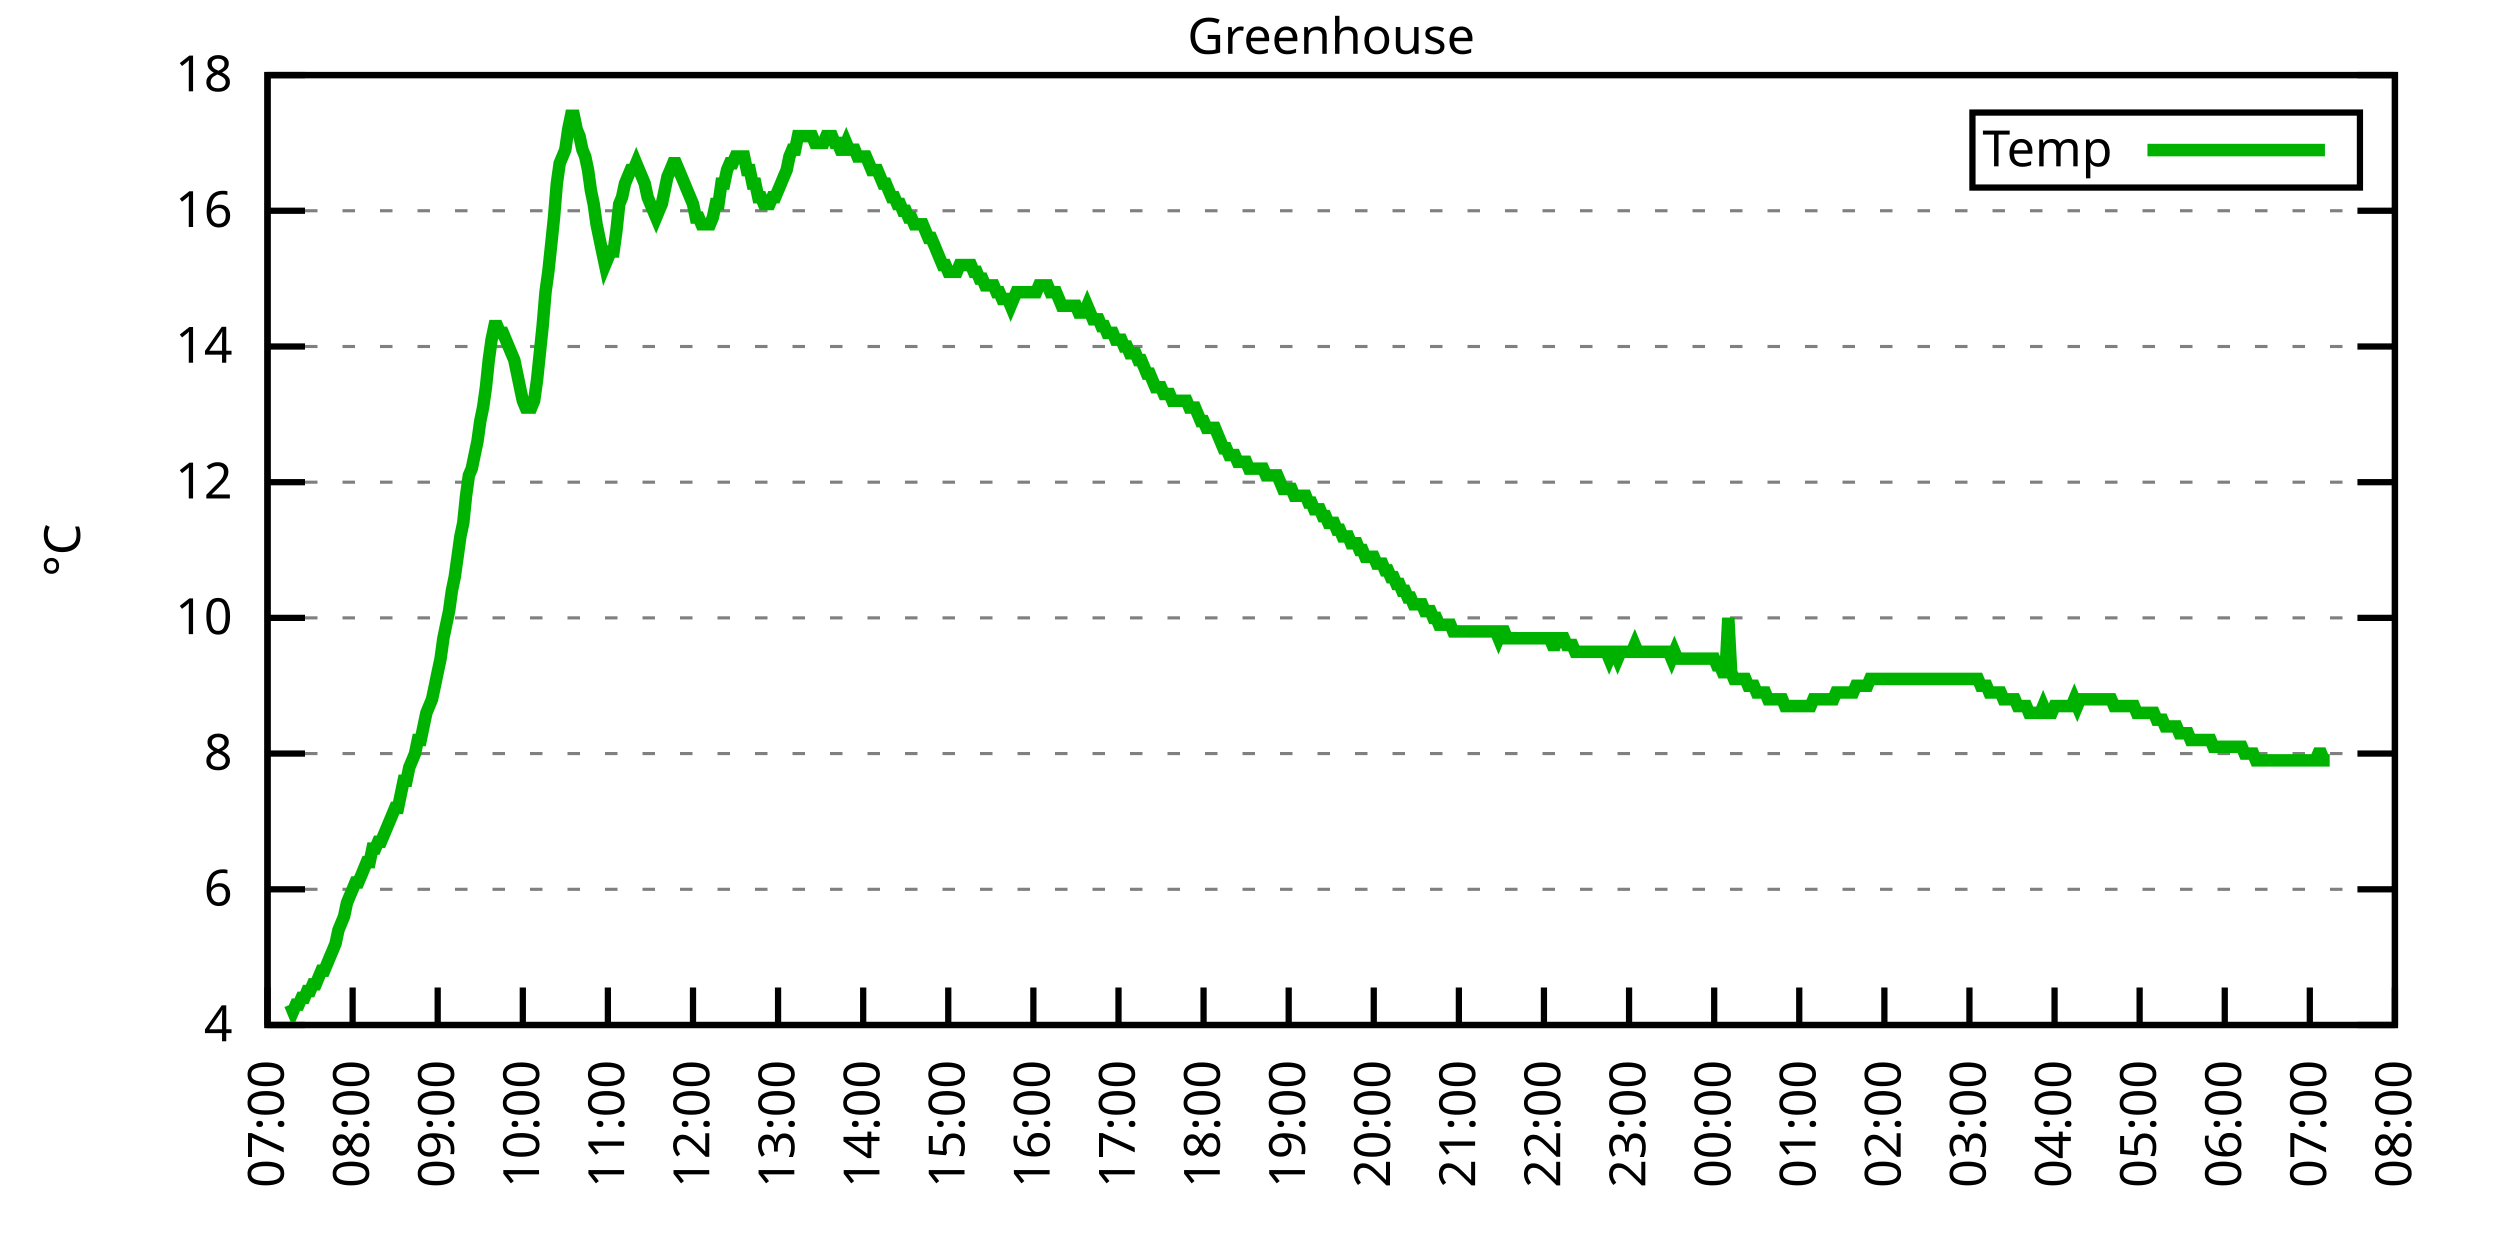
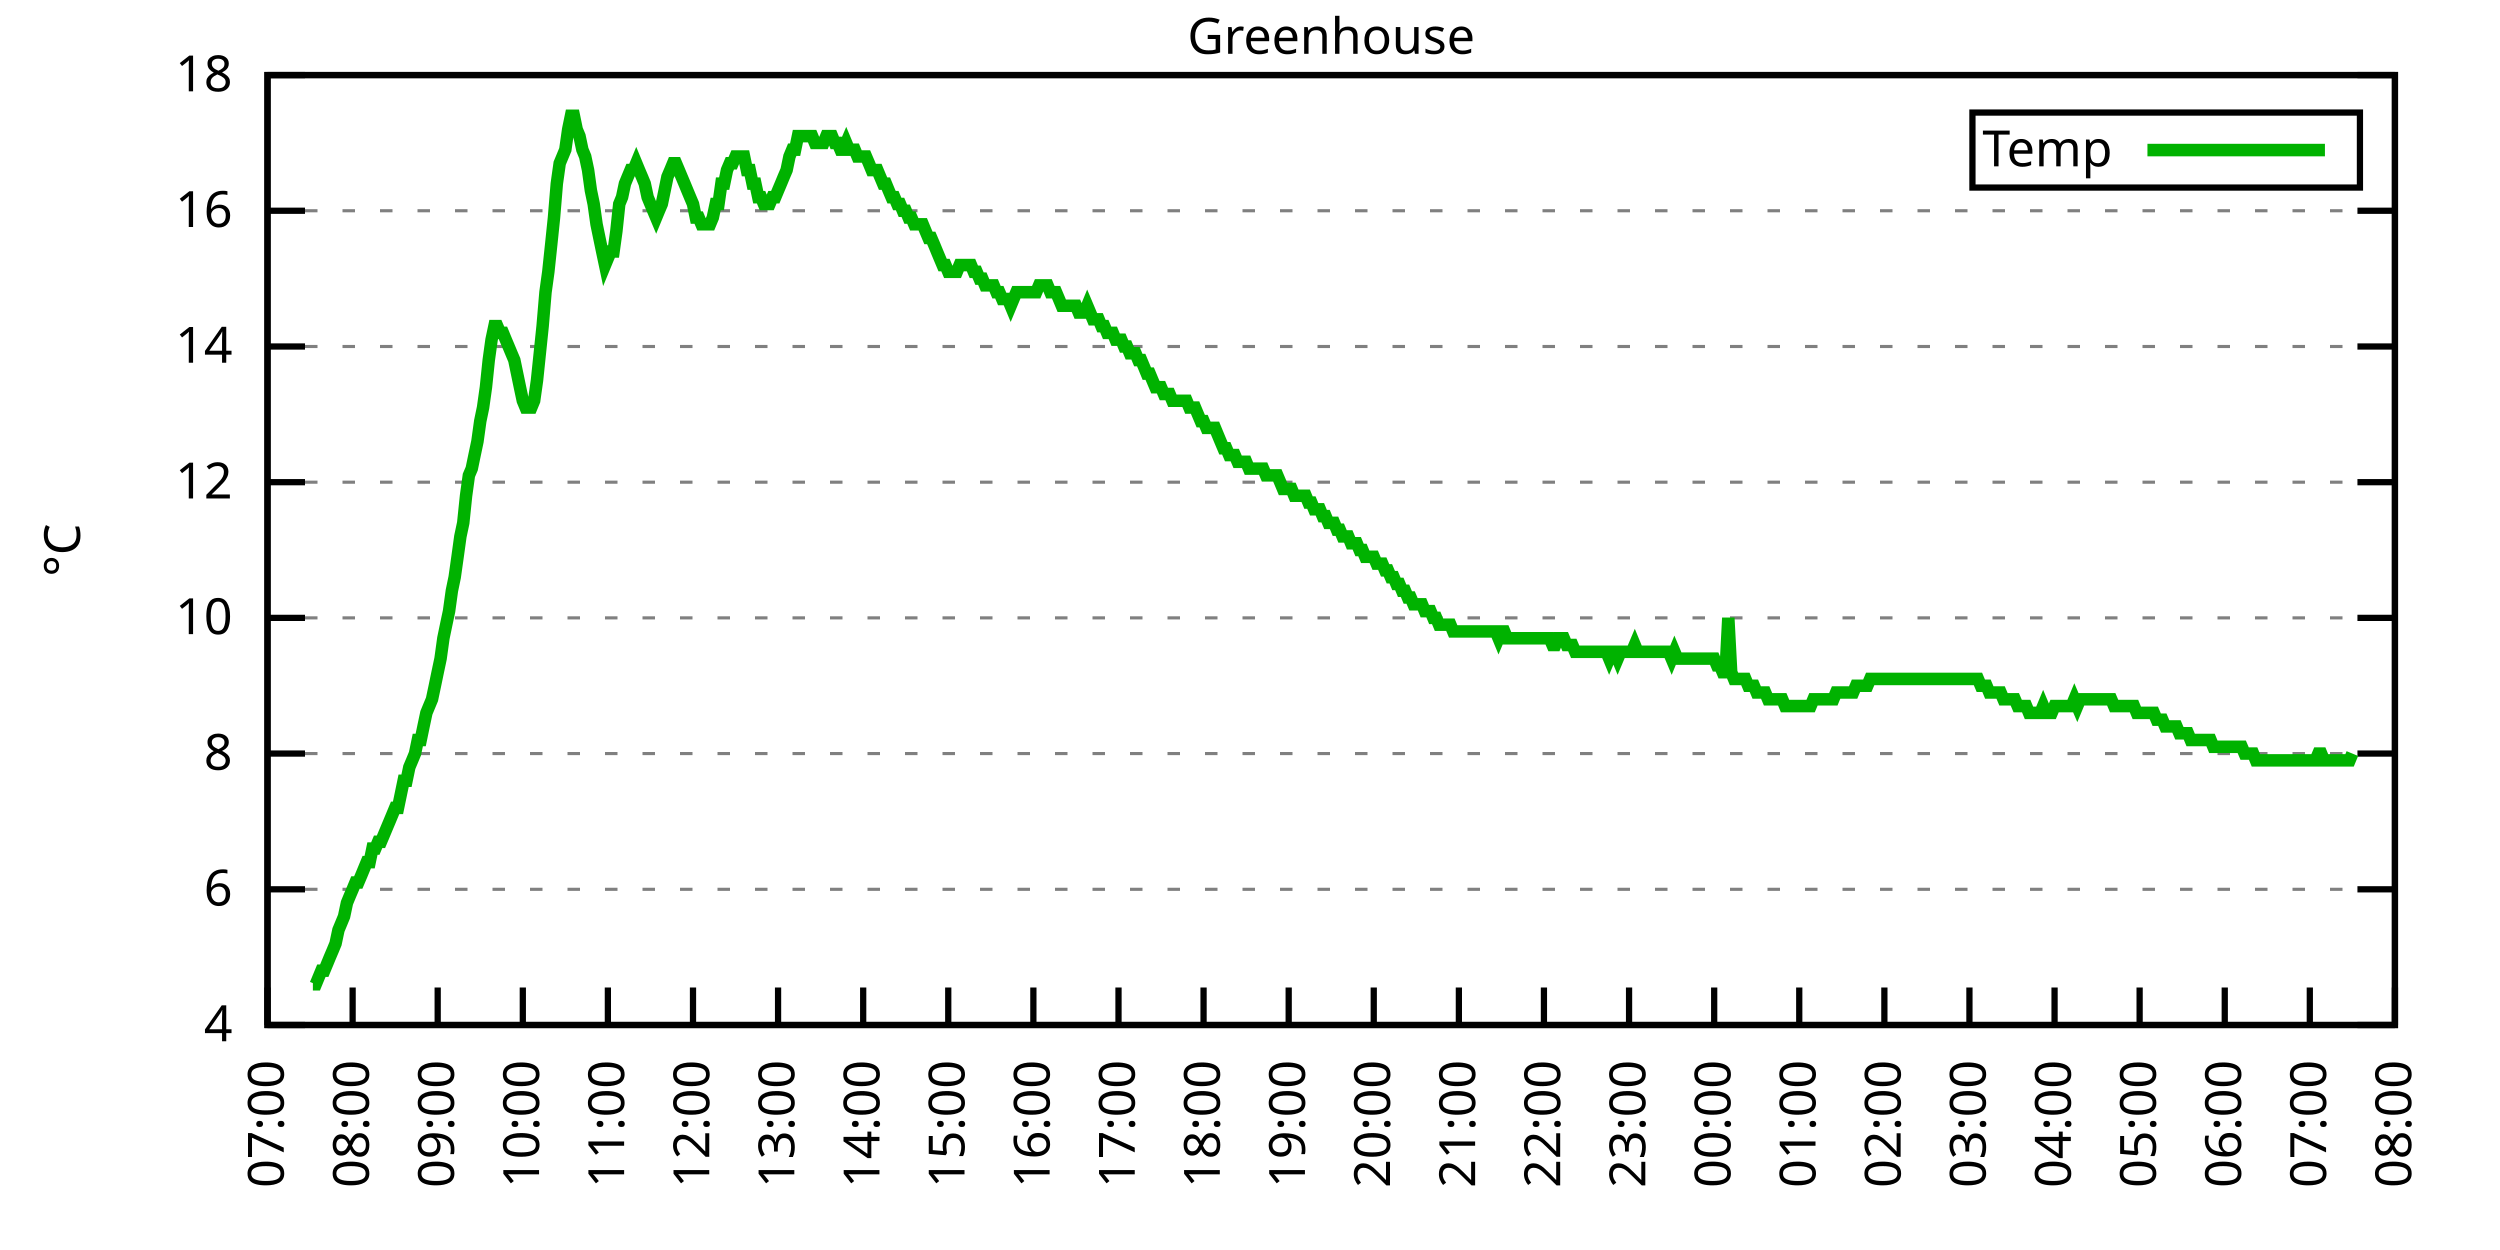
<svg xmlns="http://www.w3.org/2000/svg" xmlns:xlink="http://www.w3.org/1999/xlink" width="400" height="200" viewBox="0 0 400 200">
  <g id="gnuplot_canvas">
    <rect x="0" y="0" width="400" height="200" fill="none" />
    <defs>
      <circle id="gpDot" r="0.5" stroke-width="0.5" stroke="currentColor" />
      <path id="gpPt0" stroke-width="0.333" stroke="currentColor" d="M-1,0 h2 M0,-1 v2" />
      <path id="gpPt1" stroke-width="0.333" stroke="currentColor" d="M-1,-1 L1,1 M1,-1 L-1,1" />
      <path id="gpPt2" stroke-width="0.333" stroke="currentColor" d="M-1,0 L1,0 M0,-1 L0,1 M-1,-1 L1,1 M-1,1 L1,-1" />
      <rect id="gpPt3" stroke-width="0.333" stroke="currentColor" x="-1" y="-1" width="2" height="2" />
      <rect id="gpPt4" stroke-width="0.333" stroke="currentColor" fill="currentColor" x="-1" y="-1" width="2" height="2" />
      <circle id="gpPt5" stroke-width="0.333" stroke="currentColor" cx="0" cy="0" r="1" />
      <use xlink:href="#gpPt5" id="gpPt6" fill="currentColor" stroke="none" />
      <path id="gpPt7" stroke-width="0.333" stroke="currentColor" d="M0,-1.33 L-1.33,0.67 L1.33,0.67 z" />
      <use xlink:href="#gpPt7" id="gpPt8" fill="currentColor" stroke="none" />
      <use xlink:href="#gpPt7" id="gpPt9" stroke="currentColor" transform="rotate(180)" />
      <use xlink:href="#gpPt9" id="gpPt10" fill="currentColor" stroke="none" />
      <use xlink:href="#gpPt3" id="gpPt11" stroke="currentColor" transform="rotate(45)" />
      <use xlink:href="#gpPt11" id="gpPt12" fill="currentColor" stroke="none" />
      <path id="gpPt13" stroke-width="0.333" stroke="currentColor" d="M0,1.330 L1.265,0.411 L0.782,-1.067 L-0.782,-1.076 L-1.265,0.411 z" />
      <use xlink:href="#gpPt13" id="gpPt14" fill="currentColor" stroke="none" />
      <filter id="textbox" filterUnits="objectBoundingBox" x="0" y="0" height="1" width="1">
        <feFlood flood-color="white" flood-opacity="1" result="bgnd" />
        <feComposite in="SourceGraphic" in2="bgnd" operator="atop" />
      </filter>
      <filter id="greybox" filterUnits="objectBoundingBox" x="0" y="0" height="1" width="1">
        <feFlood flood-color="lightgrey" flood-opacity="1" result="grey" />
        <feComposite in="SourceGraphic" in2="grey" operator="atop" />
      </filter>
    </defs>
    <g fill="none" color="white" stroke="currentColor" stroke-width="1.00" stroke-linecap="butt" stroke-linejoin="miter">
</g>
    <g fill="none" color="black" stroke="currentColor" stroke-width="1.00" stroke-linecap="butt" stroke-linejoin="miter">
      <g stroke="none" shape-rendering="crispEdges">
        <polygon fill="rgb(255, 255, 255)" points="42.80,164.00 383.18,164.00 383.18,12.02 42.80,12.02 " />
      </g>
    </g>
    <g fill="none" color="black" stroke="currentColor" stroke-width="1.00" stroke-linecap="butt" stroke-linejoin="miter">
</g>
    <g fill="none" color="black" stroke="black" stroke-width="0.50" stroke-linecap="butt" stroke-linejoin="miter">
</g>
    <g fill="none" color="gray" stroke="currentColor" stroke-width="0.50" stroke-linecap="butt" stroke-linejoin="miter">
      <path stroke="gray" stroke-dasharray="2,4" class="gridline" d="M42.80,164.00 L383.19,164.00  " />
    </g>
    <g fill="none" color="gray" stroke="gray" stroke-width="1.00" stroke-linecap="butt" stroke-linejoin="miter">
</g>
    <g fill="none" color="black" stroke="currentColor" stroke-width="1.00" stroke-linecap="butt" stroke-linejoin="miter">
      <path stroke="black" d="M42.80,164.00 L48.80,164.00 M383.19,164.00 L377.19,164.00  " />
      <g transform="translate(37.20,166.60)" stroke="none" fill="black" font-family="Sans" font-size="8.00" text-anchor="end">
        <text>
          <tspan font-family="Sans"> 4</tspan>
        </text>
      </g>
    </g>
    <g fill="none" color="black" stroke="currentColor" stroke-width="1.00" stroke-linecap="butt" stroke-linejoin="miter">
</g>
    <g fill="none" color="black" stroke="black" stroke-width="0.50" stroke-linecap="butt" stroke-linejoin="miter">
</g>
    <g fill="none" color="gray" stroke="currentColor" stroke-width="0.50" stroke-linecap="butt" stroke-linejoin="miter">
      <path stroke="gray" stroke-dasharray="2,4" class="gridline" d="M42.80,142.29 L383.19,142.29  " />
    </g>
    <g fill="none" color="gray" stroke="gray" stroke-width="1.00" stroke-linecap="butt" stroke-linejoin="miter">
</g>
    <g fill="none" color="black" stroke="currentColor" stroke-width="1.00" stroke-linecap="butt" stroke-linejoin="miter">
      <path stroke="black" d="M42.80,142.29 L48.80,142.29 M383.19,142.29 L377.19,142.29  " />
      <g transform="translate(37.20,144.89)" stroke="none" fill="black" font-family="Sans" font-size="8.00" text-anchor="end">
        <text>
          <tspan font-family="Sans"> 6</tspan>
        </text>
      </g>
    </g>
    <g fill="none" color="black" stroke="currentColor" stroke-width="1.00" stroke-linecap="butt" stroke-linejoin="miter">
</g>
    <g fill="none" color="black" stroke="black" stroke-width="0.50" stroke-linecap="butt" stroke-linejoin="miter">
</g>
    <g fill="none" color="gray" stroke="currentColor" stroke-width="0.50" stroke-linecap="butt" stroke-linejoin="miter">
      <path stroke="gray" stroke-dasharray="2,4" class="gridline" d="M42.80,120.57 L383.19,120.57  " />
    </g>
    <g fill="none" color="gray" stroke="gray" stroke-width="1.00" stroke-linecap="butt" stroke-linejoin="miter">
</g>
    <g fill="none" color="black" stroke="currentColor" stroke-width="1.00" stroke-linecap="butt" stroke-linejoin="miter">
      <path stroke="black" d="M42.80,120.57 L48.80,120.57 M383.19,120.57 L377.19,120.57  " />
      <g transform="translate(37.20,123.17)" stroke="none" fill="black" font-family="Sans" font-size="8.00" text-anchor="end">
        <text>
          <tspan font-family="Sans"> 8</tspan>
        </text>
      </g>
    </g>
    <g fill="none" color="black" stroke="currentColor" stroke-width="1.00" stroke-linecap="butt" stroke-linejoin="miter">
</g>
    <g fill="none" color="black" stroke="black" stroke-width="0.50" stroke-linecap="butt" stroke-linejoin="miter">
</g>
    <g fill="none" color="gray" stroke="currentColor" stroke-width="0.50" stroke-linecap="butt" stroke-linejoin="miter">
      <path stroke="gray" stroke-dasharray="2,4" class="gridline" d="M42.80,98.86 L383.19,98.86  " />
    </g>
    <g fill="none" color="gray" stroke="gray" stroke-width="1.00" stroke-linecap="butt" stroke-linejoin="miter">
</g>
    <g fill="none" color="black" stroke="currentColor" stroke-width="1.00" stroke-linecap="butt" stroke-linejoin="miter">
      <path stroke="black" d="M42.80,98.86 L48.80,98.86 M383.19,98.86 L377.19,98.86  " />
      <g transform="translate(37.20,101.46)" stroke="none" fill="black" font-family="Sans" font-size="8.00" text-anchor="end">
        <text>
          <tspan font-family="Sans"> 10</tspan>
        </text>
      </g>
    </g>
    <g fill="none" color="black" stroke="currentColor" stroke-width="1.00" stroke-linecap="butt" stroke-linejoin="miter">
</g>
    <g fill="none" color="black" stroke="black" stroke-width="0.50" stroke-linecap="butt" stroke-linejoin="miter">
</g>
    <g fill="none" color="gray" stroke="currentColor" stroke-width="0.50" stroke-linecap="butt" stroke-linejoin="miter">
      <path stroke="gray" stroke-dasharray="2,4" class="gridline" d="M42.80,77.15 L383.19,77.15  " />
    </g>
    <g fill="none" color="gray" stroke="gray" stroke-width="1.00" stroke-linecap="butt" stroke-linejoin="miter">
</g>
    <g fill="none" color="black" stroke="currentColor" stroke-width="1.00" stroke-linecap="butt" stroke-linejoin="miter">
      <path stroke="black" d="M42.80,77.15 L48.80,77.15 M383.19,77.15 L377.19,77.15  " />
      <g transform="translate(37.20,79.75)" stroke="none" fill="black" font-family="Sans" font-size="8.00" text-anchor="end">
        <text>
          <tspan font-family="Sans"> 12</tspan>
        </text>
      </g>
    </g>
    <g fill="none" color="black" stroke="currentColor" stroke-width="1.00" stroke-linecap="butt" stroke-linejoin="miter">
</g>
    <g fill="none" color="black" stroke="black" stroke-width="0.50" stroke-linecap="butt" stroke-linejoin="miter">
</g>
    <g fill="none" color="gray" stroke="currentColor" stroke-width="0.50" stroke-linecap="butt" stroke-linejoin="miter">
      <path stroke="gray" stroke-dasharray="2,4" class="gridline" d="M42.80,55.44 L383.19,55.44  " />
    </g>
    <g fill="none" color="gray" stroke="gray" stroke-width="1.00" stroke-linecap="butt" stroke-linejoin="miter">
</g>
    <g fill="none" color="black" stroke="currentColor" stroke-width="1.00" stroke-linecap="butt" stroke-linejoin="miter">
      <path stroke="black" d="M42.80,55.44 L48.80,55.44 M383.19,55.44 L377.19,55.44  " />
      <g transform="translate(37.20,58.04)" stroke="none" fill="black" font-family="Sans" font-size="8.00" text-anchor="end">
        <text>
          <tspan font-family="Sans"> 14</tspan>
        </text>
      </g>
    </g>
    <g fill="none" color="black" stroke="currentColor" stroke-width="1.00" stroke-linecap="butt" stroke-linejoin="miter">
</g>
    <g fill="none" color="black" stroke="black" stroke-width="0.50" stroke-linecap="butt" stroke-linejoin="miter">
</g>
    <g fill="none" color="gray" stroke="currentColor" stroke-width="0.50" stroke-linecap="butt" stroke-linejoin="miter">
      <path stroke="gray" stroke-dasharray="2,4" class="gridline" d="M42.80,33.72 L383.19,33.72  " />
    </g>
    <g fill="none" color="gray" stroke="gray" stroke-width="1.00" stroke-linecap="butt" stroke-linejoin="miter">
</g>
    <g fill="none" color="black" stroke="currentColor" stroke-width="1.00" stroke-linecap="butt" stroke-linejoin="miter">
      <path stroke="black" d="M42.80,33.72 L48.80,33.72 M383.19,33.72 L377.19,33.72  " />
      <g transform="translate(37.20,36.32)" stroke="none" fill="black" font-family="Sans" font-size="8.00" text-anchor="end">
        <text>
          <tspan font-family="Sans"> 16</tspan>
        </text>
      </g>
    </g>
    <g fill="none" color="black" stroke="currentColor" stroke-width="1.00" stroke-linecap="butt" stroke-linejoin="miter">
</g>
    <g fill="none" color="black" stroke="black" stroke-width="0.50" stroke-linecap="butt" stroke-linejoin="miter">
</g>
    <g fill="none" color="gray" stroke="currentColor" stroke-width="0.50" stroke-linecap="butt" stroke-linejoin="miter">
      <path stroke="gray" stroke-dasharray="2,4" class="gridline" d="M42.80,12.01 L383.19,12.01  " />
    </g>
    <g fill="none" color="gray" stroke="gray" stroke-width="1.00" stroke-linecap="butt" stroke-linejoin="miter">
</g>
    <g fill="none" color="black" stroke="currentColor" stroke-width="1.00" stroke-linecap="butt" stroke-linejoin="miter">
      <path stroke="black" d="M42.80,12.01 L48.80,12.01 M383.19,12.01 L377.19,12.01  " />
      <g transform="translate(37.20,14.61)" stroke="none" fill="black" font-family="Sans" font-size="8.00" text-anchor="end">
        <text>
          <tspan font-family="Sans"> 18</tspan>
        </text>
      </g>
    </g>
    <g fill="none" color="black" stroke="currentColor" stroke-width="1.00" stroke-linecap="butt" stroke-linejoin="miter">
      <path stroke="black" d="M42.80,164.00 L42.80,158.00  " />
      <g transform="translate(45.40,169.60) rotate(270.00)" stroke="none" fill="black" font-family="Sans" font-size="8.00" text-anchor="end">
        <text>
          <tspan font-family="Sans">07:00</tspan>
        </text>
      </g>
    </g>
    <g fill="none" color="black" stroke="currentColor" stroke-width="1.00" stroke-linecap="butt" stroke-linejoin="miter">
      <path stroke="black" d="M56.42,164.00 L56.42,158.00  " />
      <g transform="translate(59.02,169.60) rotate(270.00)" stroke="none" fill="black" font-family="Sans" font-size="8.00" text-anchor="end">
        <text>
          <tspan font-family="Sans">08:00</tspan>
        </text>
      </g>
    </g>
    <g fill="none" color="black" stroke="currentColor" stroke-width="1.00" stroke-linecap="butt" stroke-linejoin="miter">
      <path stroke="black" d="M70.03,164.00 L70.03,158.00  " />
      <g transform="translate(72.63,169.60) rotate(270.00)" stroke="none" fill="black" font-family="Sans" font-size="8.00" text-anchor="end">
        <text>
          <tspan font-family="Sans">09:00</tspan>
        </text>
      </g>
    </g>
    <g fill="none" color="black" stroke="currentColor" stroke-width="1.00" stroke-linecap="butt" stroke-linejoin="miter">
      <path stroke="black" d="M83.65,164.00 L83.65,158.00  " />
      <g transform="translate(86.25,169.60) rotate(270.00)" stroke="none" fill="black" font-family="Sans" font-size="8.00" text-anchor="end">
        <text>
          <tspan font-family="Sans">10:00</tspan>
        </text>
      </g>
    </g>
    <g fill="none" color="black" stroke="currentColor" stroke-width="1.00" stroke-linecap="butt" stroke-linejoin="miter">
      <path stroke="black" d="M97.26,164.00 L97.26,158.00  " />
      <g transform="translate(99.86,169.60) rotate(270.00)" stroke="none" fill="black" font-family="Sans" font-size="8.00" text-anchor="end">
        <text>
          <tspan font-family="Sans">11:00</tspan>
        </text>
      </g>
    </g>
    <g fill="none" color="black" stroke="currentColor" stroke-width="1.00" stroke-linecap="butt" stroke-linejoin="miter">
      <path stroke="black" d="M110.88,164.00 L110.88,158.00  " />
      <g transform="translate(113.48,169.60) rotate(270.00)" stroke="none" fill="black" font-family="Sans" font-size="8.00" text-anchor="end">
        <text>
          <tspan font-family="Sans">12:00</tspan>
        </text>
      </g>
    </g>
    <g fill="none" color="black" stroke="currentColor" stroke-width="1.00" stroke-linecap="butt" stroke-linejoin="miter">
      <path stroke="black" d="M124.49,164.00 L124.49,158.00  " />
      <g transform="translate(127.09,169.60) rotate(270.00)" stroke="none" fill="black" font-family="Sans" font-size="8.00" text-anchor="end">
        <text>
          <tspan font-family="Sans">13:00</tspan>
        </text>
      </g>
    </g>
    <g fill="none" color="black" stroke="currentColor" stroke-width="1.00" stroke-linecap="butt" stroke-linejoin="miter">
      <path stroke="black" d="M138.11,164.00 L138.11,158.00  " />
      <g transform="translate(140.71,169.60) rotate(270.00)" stroke="none" fill="black" font-family="Sans" font-size="8.00" text-anchor="end">
        <text>
          <tspan font-family="Sans">14:00</tspan>
        </text>
      </g>
    </g>
    <g fill="none" color="black" stroke="currentColor" stroke-width="1.00" stroke-linecap="butt" stroke-linejoin="miter">
      <path stroke="black" d="M151.72,164.00 L151.72,158.00  " />
      <g transform="translate(154.32,169.60) rotate(270.00)" stroke="none" fill="black" font-family="Sans" font-size="8.00" text-anchor="end">
        <text>
          <tspan font-family="Sans">15:00</tspan>
        </text>
      </g>
    </g>
    <g fill="none" color="black" stroke="currentColor" stroke-width="1.00" stroke-linecap="butt" stroke-linejoin="miter">
      <path stroke="black" d="M165.34,164.00 L165.34,158.00  " />
      <g transform="translate(167.94,169.60) rotate(270.00)" stroke="none" fill="black" font-family="Sans" font-size="8.00" text-anchor="end">
        <text>
          <tspan font-family="Sans">16:00</tspan>
        </text>
      </g>
    </g>
    <g fill="none" color="black" stroke="currentColor" stroke-width="1.00" stroke-linecap="butt" stroke-linejoin="miter">
      <path stroke="black" d="M178.96,164.00 L178.96,158.00  " />
      <g transform="translate(181.56,169.60) rotate(270.00)" stroke="none" fill="black" font-family="Sans" font-size="8.00" text-anchor="end">
        <text>
          <tspan font-family="Sans">17:00</tspan>
        </text>
      </g>
    </g>
    <g fill="none" color="black" stroke="currentColor" stroke-width="1.00" stroke-linecap="butt" stroke-linejoin="miter">
      <path stroke="black" d="M192.57,164.00 L192.57,158.00  " />
      <g transform="translate(195.17,169.60) rotate(270.00)" stroke="none" fill="black" font-family="Sans" font-size="8.00" text-anchor="end">
        <text>
          <tspan font-family="Sans">18:00</tspan>
        </text>
      </g>
    </g>
    <g fill="none" color="black" stroke="currentColor" stroke-width="1.00" stroke-linecap="butt" stroke-linejoin="miter">
      <path stroke="black" d="M206.19,164.00 L206.19,158.00  " />
      <g transform="translate(208.79,169.60) rotate(270.00)" stroke="none" fill="black" font-family="Sans" font-size="8.00" text-anchor="end">
        <text>
          <tspan font-family="Sans">19:00</tspan>
        </text>
      </g>
    </g>
    <g fill="none" color="black" stroke="currentColor" stroke-width="1.00" stroke-linecap="butt" stroke-linejoin="miter">
      <path stroke="black" d="M219.80,164.00 L219.80,158.00  " />
      <g transform="translate(222.40,169.60) rotate(270.00)" stroke="none" fill="black" font-family="Sans" font-size="8.00" text-anchor="end">
        <text>
          <tspan font-family="Sans">20:00</tspan>
        </text>
      </g>
    </g>
    <g fill="none" color="black" stroke="currentColor" stroke-width="1.00" stroke-linecap="butt" stroke-linejoin="miter">
      <path stroke="black" d="M233.42,164.00 L233.42,158.00  " />
      <g transform="translate(236.02,169.60) rotate(270.00)" stroke="none" fill="black" font-family="Sans" font-size="8.00" text-anchor="end">
        <text>
          <tspan font-family="Sans">21:00</tspan>
        </text>
      </g>
    </g>
    <g fill="none" color="black" stroke="currentColor" stroke-width="1.00" stroke-linecap="butt" stroke-linejoin="miter">
      <path stroke="black" d="M247.03,164.00 L247.03,158.00  " />
      <g transform="translate(249.63,169.60) rotate(270.00)" stroke="none" fill="black" font-family="Sans" font-size="8.00" text-anchor="end">
        <text>
          <tspan font-family="Sans">22:00</tspan>
        </text>
      </g>
    </g>
    <g fill="none" color="black" stroke="currentColor" stroke-width="1.00" stroke-linecap="butt" stroke-linejoin="miter">
      <path stroke="black" d="M260.65,164.00 L260.65,158.00  " />
      <g transform="translate(263.25,169.60) rotate(270.00)" stroke="none" fill="black" font-family="Sans" font-size="8.00" text-anchor="end">
        <text>
          <tspan font-family="Sans">23:00</tspan>
        </text>
      </g>
    </g>
    <g fill="none" color="black" stroke="currentColor" stroke-width="1.00" stroke-linecap="butt" stroke-linejoin="miter">
      <path stroke="black" d="M274.27,164.00 L274.27,158.00  " />
      <g transform="translate(276.87,169.60) rotate(270.00)" stroke="none" fill="black" font-family="Sans" font-size="8.00" text-anchor="end">
        <text>
          <tspan font-family="Sans">00:00</tspan>
        </text>
      </g>
    </g>
    <g fill="none" color="black" stroke="currentColor" stroke-width="1.00" stroke-linecap="butt" stroke-linejoin="miter">
      <path stroke="black" d="M287.88,164.00 L287.88,158.00  " />
      <g transform="translate(290.48,169.60) rotate(270.00)" stroke="none" fill="black" font-family="Sans" font-size="8.00" text-anchor="end">
        <text>
          <tspan font-family="Sans">01:00</tspan>
        </text>
      </g>
    </g>
    <g fill="none" color="black" stroke="currentColor" stroke-width="1.00" stroke-linecap="butt" stroke-linejoin="miter">
      <path stroke="black" d="M301.50,164.00 L301.50,158.00  " />
      <g transform="translate(304.10,169.60) rotate(270.00)" stroke="none" fill="black" font-family="Sans" font-size="8.00" text-anchor="end">
        <text>
          <tspan font-family="Sans">02:00</tspan>
        </text>
      </g>
    </g>
    <g fill="none" color="black" stroke="currentColor" stroke-width="1.00" stroke-linecap="butt" stroke-linejoin="miter">
      <path stroke="black" d="M315.11,164.00 L315.11,158.00  " />
      <g transform="translate(317.71,169.60) rotate(270.00)" stroke="none" fill="black" font-family="Sans" font-size="8.00" text-anchor="end">
        <text>
          <tspan font-family="Sans">03:00</tspan>
        </text>
      </g>
    </g>
    <g fill="none" color="black" stroke="currentColor" stroke-width="1.00" stroke-linecap="butt" stroke-linejoin="miter">
      <path stroke="black" d="M328.73,164.00 L328.73,158.00  " />
      <g transform="translate(331.33,169.60) rotate(270.00)" stroke="none" fill="black" font-family="Sans" font-size="8.00" text-anchor="end">
        <text>
          <tspan font-family="Sans">04:00</tspan>
        </text>
      </g>
    </g>
    <g fill="none" color="black" stroke="currentColor" stroke-width="1.00" stroke-linecap="butt" stroke-linejoin="miter">
      <path stroke="black" d="M342.34,164.00 L342.34,158.00  " />
      <g transform="translate(344.94,169.60) rotate(270.00)" stroke="none" fill="black" font-family="Sans" font-size="8.00" text-anchor="end">
        <text>
          <tspan font-family="Sans">05:00</tspan>
        </text>
      </g>
    </g>
    <g fill="none" color="black" stroke="currentColor" stroke-width="1.00" stroke-linecap="butt" stroke-linejoin="miter">
      <path stroke="black" d="M355.96,164.00 L355.96,158.00  " />
      <g transform="translate(358.56,169.60) rotate(270.00)" stroke="none" fill="black" font-family="Sans" font-size="8.00" text-anchor="end">
        <text>
          <tspan font-family="Sans">06:00</tspan>
        </text>
      </g>
    </g>
    <g fill="none" color="black" stroke="currentColor" stroke-width="1.00" stroke-linecap="butt" stroke-linejoin="miter">
      <path stroke="black" d="M369.57,164.00 L369.57,158.00  " />
      <g transform="translate(372.17,169.60) rotate(270.00)" stroke="none" fill="black" font-family="Sans" font-size="8.00" text-anchor="end">
        <text>
          <tspan font-family="Sans">07:00</tspan>
        </text>
      </g>
    </g>
    <g fill="none" color="black" stroke="currentColor" stroke-width="1.00" stroke-linecap="butt" stroke-linejoin="miter">
      <path stroke="black" d="M383.19,164.00 L383.19,158.00  " />
      <g transform="translate(385.79,169.60) rotate(270.00)" stroke="none" fill="black" font-family="Sans" font-size="8.00" text-anchor="end">
        <text>
          <tspan font-family="Sans">08:00</tspan>
        </text>
      </g>
    </g>
    <g fill="none" color="black" stroke="currentColor" stroke-width="1.00" stroke-linecap="butt" stroke-linejoin="miter">
</g>
    <g fill="none" color="black" stroke="currentColor" stroke-width="1.00" stroke-linecap="butt" stroke-linejoin="miter">
      <path stroke="black" d="M42.80,12.01 L42.80,164.00 L383.19,164.00 L383.19,12.01 L42.80,12.01 Z  " />
    </g>
    <g fill="none" color="black" stroke="currentColor" stroke-width="1.00" stroke-linecap="butt" stroke-linejoin="miter">
</g>
    <g fill="none" color="black" stroke="currentColor" stroke-width="1.00" stroke-linecap="butt" stroke-linejoin="miter">
      <path stroke="black" d="M315.59,30.01 L315.59,18.01 L377.59,18.01 L377.59,30.01 L315.59,30.01 Z  " />
    </g>
    <g id="Greenhouse_plot_1">
      <g fill="none" color="white" stroke="black" stroke-width="2.00" stroke-linecap="butt" stroke-linejoin="miter">
</g>
      <g fill="none" color="black" stroke="currentColor" stroke-width="2.00" stroke-linecap="butt" stroke-linejoin="miter">
        <g transform="translate(337.99,26.61)" stroke="none" fill="black" font-family="Sans" font-size="8.00" text-anchor="end">
          <text>
            <tspan font-family="Sans">Temp</tspan>
          </text>
        </g>
      </g>
      <g fill="none" color="black" stroke="currentColor" stroke-width="2.00" stroke-linecap="butt" stroke-linejoin="miter">
-         <path stroke="rgb(  0, 178,   0)" d="M343.59,24.01 L371.99,24.01 M46.43,160.74 L46.88,161.83 L47.34,160.74 L47.79,160.74 L48.25,159.66 L48.70,159.66   L49.15,158.57 L49.61,158.57 L50.06,157.49 L50.52,157.49 L50.97,156.40 L51.42,155.31 L51.88,155.31 L52.33,154.23   L52.78,153.14 L53.24,152.06 L53.69,150.97 L54.15,148.80 L54.60,147.72 L55.05,146.63 L55.51,144.46 L55.96,143.37   L56.42,142.29 L56.87,141.20 L57.32,141.20 L57.78,140.12 L58.23,139.03 L58.68,137.94 L59.14,137.94 L59.59,135.77   L60.05,135.77 L60.50,134.69 L60.95,134.69 L61.41,133.60 L61.86,132.52 L62.32,131.43 L62.77,130.35 L63.22,129.26   L63.68,129.26 L64.13,127.09 L64.58,124.92 L65.04,124.92 L65.49,122.75 L65.95,121.66 L66.40,120.57 L66.85,118.40   L67.31,118.40 L67.76,116.23 L68.22,114.06 L68.67,112.97 L69.12,111.89 L69.58,109.72 L70.03,107.55 L70.49,105.38   L70.94,102.12 L71.39,99.95 L71.85,97.78 L72.30,94.52 L72.75,92.35 L73.21,89.09 L73.66,85.83 L74.12,83.66   L74.57,79.32 L75.02,76.06 L75.48,74.98 L75.93,72.81 L76.39,70.63 L76.84,67.38 L77.29,65.21 L77.75,61.95   L78.20,57.61 L78.65,54.35 L79.11,52.18 L79.56,52.18 L80.02,53.26 L80.47,53.26 L80.92,54.35 L81.38,55.44   L81.83,56.52 L82.29,57.61 L82.74,59.78 L83.19,61.95 L83.65,64.12 L84.10,65.21 L84.55,65.21 L85.01,65.21   L85.46,64.12 L85.92,60.86 L86.37,56.52 L86.82,52.18 L87.28,46.75 L87.73,43.49 L88.19,39.15 L88.64,34.81   L89.09,29.38 L89.55,26.12 L90.00,25.04 L90.45,23.95 L90.91,20.70 L91.36,18.52 L91.82,18.52 L92.27,20.70   L92.72,21.78 L93.18,23.95 L93.63,25.04 L94.09,27.21 L94.54,30.47 L94.99,32.64 L95.45,35.89 L95.90,38.07   L96.35,40.24 L96.81,42.41 L97.26,41.32 L97.72,40.24 L98.17,40.24 L98.62,36.98 L99.08,32.64 L99.53,31.55   L99.99,29.38 L100.44,28.29 L100.89,27.21 L101.35,27.21 L101.80,26.12 L102.25,27.21 L102.71,28.29 L103.16,29.38   L103.62,31.55 L104.07,32.64 L104.52,33.72 L104.98,34.81 L105.43,33.72 L105.89,32.64 L106.34,30.47 L106.79,28.29   L107.25,27.21 L107.70,26.12 L108.15,26.12 L108.61,27.21 L109.06,28.29 L109.52,29.38 L109.97,30.47 L110.42,31.55   L110.88,32.64 L111.33,34.81 L111.79,34.81 L112.24,35.89 L112.69,35.89 L113.15,35.89 L113.60,35.89 L114.05,34.81   L114.51,32.64 L114.96,32.64 L115.42,29.38 L115.87,29.38 L116.32,27.21 L116.78,26.12 L117.23,26.12 L117.69,25.04   L118.14,25.04 L118.59,25.04 L119.05,25.04 L119.50,27.21 L119.96,27.21 L120.41,29.38 L120.86,29.38 L121.32,31.55   L121.77,31.55 L122.22,32.64 L122.68,32.64 L123.13,32.64 L123.59,31.55 L124.04,31.55 L124.49,30.47 L124.95,29.38   L125.40,28.29 L125.86,27.21 L126.31,25.04 L126.76,23.95 L127.22,23.95 L127.67,21.78 L128.12,21.78 L128.58,21.78   L129.03,21.78 L129.49,21.78 L129.94,21.78 L130.39,22.87 L130.85,22.87 L131.30,22.87 L131.76,22.87 L132.21,21.78   L132.66,21.78 L133.12,21.78 L133.57,22.87 L134.02,22.87 L134.48,23.95 L134.93,23.95 L135.39,22.87 L135.84,23.95   L136.29,23.95 L136.75,23.95 L137.20,25.04 L137.66,25.04 L138.11,25.04 L138.56,25.04 L139.02,26.12 L139.47,27.21   L139.92,27.21 L140.38,27.21 L140.83,28.29 L141.29,29.38 L141.74,29.38 L142.19,30.47 L142.65,31.55 L143.10,31.55   L143.56,32.64 L144.01,32.64 L144.46,33.72 L144.92,33.72 L145.37,34.81 L145.82,34.81 L146.28,35.89 L146.73,35.89   L147.19,35.89 L147.64,35.89 L148.09,36.98 L148.55,38.07 L149.00,38.07 L149.46,39.15 L149.91,40.24 L150.36,41.32   L150.82,42.41 L151.27,42.41 L151.72,43.49 L152.18,43.49 L152.63,43.49 L153.09,43.49 L153.54,42.41 L153.99,42.41   L154.45,42.41 L154.90,42.41 L155.36,42.41 L155.81,43.49 L156.26,43.49 L156.72,44.58 L157.17,44.58 L157.62,45.66   L158.08,45.66 L158.53,45.66 L158.99,45.66 L159.44,46.75 L159.89,46.75 L160.35,47.84 L160.80,47.84 L161.26,47.84   L161.71,48.92 L162.16,47.84 L162.62,46.75 L163.07,46.75 L163.52,46.75 L163.98,46.75 L164.43,46.75 L164.89,46.75   L165.34,46.75 L165.79,46.75 L166.25,45.66 L166.70,45.66 L167.16,45.66 L167.61,45.66 L168.06,46.75 L168.52,46.75   L168.97,46.75 L169.43,47.84 L169.88,48.92 L170.33,48.92 L170.79,48.92 L171.24,48.92 L171.69,48.92 L172.15,48.92   L172.60,50.01 L173.06,50.01 L173.51,50.01 L173.96,48.92 L174.42,50.01 L174.87,51.09 L175.33,51.09 L175.78,51.09   L176.23,52.18 L176.69,52.18 L177.14,53.26 L177.59,53.26 L178.05,53.26 L178.50,54.35 L178.96,54.35 L179.41,54.35   L179.86,55.44 L180.32,55.44 L180.77,56.52 L181.23,56.52 L181.68,56.52 L182.13,57.61 L182.59,57.61 L183.04,58.69   L183.49,59.78 L183.95,59.78 L184.40,60.86 L184.86,61.95 L185.31,61.95 L185.76,61.95 L186.22,63.04 L186.67,63.04   L187.13,63.04 L187.58,64.12 L188.03,64.12 L188.49,64.12 L188.94,64.12 L189.39,64.12 L189.85,64.12 L190.30,65.21   L190.76,65.21 L191.21,65.21 L191.66,66.29 L192.12,67.38 L192.57,67.38 L193.03,68.46 L193.48,68.46 L193.93,68.46   L194.39,68.46 L194.84,69.55 L195.29,70.63 L195.75,71.72 L196.20,71.72 L196.66,72.81 L197.11,72.81 L197.56,72.81   L198.02,73.89 L198.47,73.89 L198.93,73.89 L199.38,73.89 L199.83,74.98 L200.29,74.98 L200.74,74.98 L201.19,74.98   L201.65,74.98 L202.10,74.98 L202.56,76.06 L203.01,76.06 L203.46,76.06 L203.92,76.06 L204.37,76.06 L204.83,77.15   L205.28,78.23 L205.73,78.23 L206.19,78.23 L206.64,78.23 L207.09,79.32 L207.55,79.32 L208.00,79.32 L208.46,79.32   L208.91,79.32 L209.36,80.41 L209.82,80.41 L210.27,81.49 L210.73,81.49 L211.18,81.49 L211.63,82.58 L212.09,82.58   L212.54,83.66 L213.00,83.66 L213.45,83.66 L213.90,84.75 L214.36,84.75 L214.81,85.83 L215.26,85.83 L215.72,85.83   L216.17,86.92 L216.63,86.92 L217.08,86.92 L217.53,88.00 L217.99,88.00 L218.44,89.09 L218.90,89.09 L219.35,89.09   L219.80,89.09 L220.26,90.18 L220.71,90.18 L221.16,90.18 L221.62,91.26 L222.07,91.26 L222.53,92.35 L222.98,92.35   L223.43,93.43 L223.89,93.43 L224.34,94.52 L224.80,94.52 L225.25,95.60 L225.70,95.60 L226.16,96.69 L226.61,96.69   L227.06,96.69 L227.52,96.69 L227.97,97.78 L228.43,97.78 L228.88,97.78 L229.33,98.86 L229.79,98.86 L230.24,99.95   L230.70,99.95 L231.15,99.95 L231.60,99.95 L232.06,99.95 L232.51,101.03 L232.96,101.03 L233.42,101.03 L233.87,101.03   L234.33,101.03 L234.78,101.03 L235.23,101.03 L235.69,101.03 L236.14,101.03 L236.60,101.03 L237.05,101.03 L237.50,101.03   L237.96,101.03 L238.41,101.03 L238.86,101.03 L239.32,101.03 L239.77,102.12 L240.23,101.03 L240.68,101.03 L241.13,102.12   L241.59,102.12 L242.04,102.12 L242.50,102.12 L242.95,102.12 L243.40,102.12 L243.86,102.12 L244.31,102.12 L244.76,102.12   L245.22,102.12 L245.67,102.12 L246.13,102.12 L246.58,102.12 L247.03,102.12 L247.49,102.12 L247.94,102.12 L248.40,103.20   L248.85,103.20 L249.30,102.12 L249.76,102.12 L250.21,102.12 L250.66,103.20 L251.12,103.20 L251.57,103.20 L252.03,104.29   L252.48,104.29 L252.93,104.29 L253.39,104.29 L253.84,104.29 L254.30,104.29 L254.75,104.29 L255.20,104.29 L255.66,104.29   L256.11,104.29 L256.56,104.29 L257.02,104.29 L257.47,105.38 L257.93,104.29 L258.38,104.29 L258.83,105.38 L259.29,104.29   L259.74,104.29 L260.20,104.29 L260.65,104.29 L261.10,104.29 L261.56,103.20 L262.01,104.29 L262.47,104.29 L262.92,104.29   L263.37,104.29 L263.83,104.29 L264.28,104.29 L264.73,104.29 L265.19,104.29 L265.64,104.29 L266.10,104.29 L266.55,104.29   L267.00,104.29 L267.46,105.38 L267.91,104.29 L268.37,105.38 L268.82,105.38 L269.27,105.38 L269.73,105.38 L270.18,105.38   L270.63,105.38 L271.09,105.38 L271.54,105.38 L272.00,105.38 L272.45,105.38 L272.90,105.38 L273.36,105.38 L273.81,105.38   L274.27,105.38 L274.72,106.46 L275.17,106.46 L275.63,107.55 L276.08,107.55 L276.53,98.86 L276.99,107.55 L277.44,108.63   L277.90,108.63 L278.35,108.63 L278.80,108.63 L279.26,108.63 L279.71,109.72 L280.17,109.72 L280.62,109.72 L281.07,110.80   L281.53,110.80 L281.98,110.80 L282.43,110.80 L282.89,111.89 L283.34,111.89 L283.80,111.89 L284.25,111.89 L284.70,111.89   L285.16,111.89 L285.61,112.97 L286.07,112.97 L286.52,112.97 L286.97,112.97 L287.43,112.97 L287.88,112.97 L288.33,112.97   L288.79,112.97 L289.24,112.97 L289.70,112.97 L290.15,111.89 L290.60,111.89 L291.06,111.89 L291.51,111.89 L291.97,111.89   L292.42,111.89 L292.87,111.89 L293.33,111.89 L293.78,110.80 L294.23,110.80 L294.69,110.80 L295.14,110.80 L295.60,110.80   L296.05,110.80 L296.50,110.80 L296.96,109.72 L297.41,109.72 L297.87,109.72 L298.32,109.72 L298.77,109.72 L299.23,108.63   L299.68,108.63 L300.13,108.63 L300.59,108.63 L301.04,108.63 L301.50,108.63 L301.95,108.63 L302.40,108.63 L302.86,108.63   L303.31,108.63 L303.77,108.63 L304.22,108.63 L304.67,108.63 L305.13,108.63 L305.58,108.63 L306.03,108.63 L306.49,108.63   L306.94,108.63 L307.40,108.63 L307.85,108.63 L308.30,108.63 L308.76,108.63 L309.21,108.63 L309.67,108.63 L310.12,108.63   L310.57,108.63 L311.03,108.63 L311.48,108.63 L311.94,108.63 L312.39,108.63 L312.84,108.63 L313.30,108.63 L313.75,108.63   L314.20,108.63 L314.66,108.63 L315.11,108.63 L315.57,108.63 L316.02,108.63 L316.47,108.63 L316.93,109.72 L317.38,109.72   L317.84,109.72 L318.29,110.80 L318.74,110.80 L319.20,110.80 L319.65,110.80 L320.10,110.80 L320.56,111.89 L321.01,111.89   L321.47,111.89 L321.92,111.89 L322.37,111.89 L322.83,112.97 L323.28,112.97 L323.74,112.97 L324.19,112.97 L324.64,114.06   L325.10,114.06 L325.55,114.06 L326.00,114.06 L326.46,114.06 L326.91,112.97 L327.37,114.06 L327.82,114.06 L328.27,114.06   L328.73,112.97 L329.18,112.97 L329.64,112.97 L330.09,112.97 L330.54,112.97 L331.00,112.97 L331.45,112.97 L331.90,111.89   L332.36,112.97 L332.81,111.89 L333.27,111.89 L333.72,111.89 L334.17,111.89 L334.63,111.89 L335.08,111.89 L335.54,111.89   L335.99,111.89 L336.44,111.89 L336.90,111.89 L337.35,111.89 L337.80,111.89 L338.26,112.97 L338.71,112.97 L339.17,112.97   L339.62,112.97 L340.07,112.97 L340.53,112.97 L340.98,112.97 L341.44,112.97 L341.89,114.06 L342.34,114.06 L342.80,114.06   L343.25,114.06 L343.70,114.06 L344.16,114.06 L344.61,114.06 L345.07,115.15 L345.52,115.15 L345.97,115.15 L346.43,116.23   L346.88,116.23 L347.34,116.23 L347.79,116.23 L348.24,116.23 L348.70,117.32 L349.15,117.32 L349.60,117.32 L350.06,117.32   L350.51,118.40 L350.97,118.40 L351.42,118.40 L351.87,118.40 L352.33,118.40 L352.78,118.40 L353.24,118.40 L353.69,118.40   L354.14,119.49 L354.60,119.49 L355.05,119.49 L355.50,119.49 L355.96,119.49 L356.41,119.49 L356.87,119.49 L357.32,119.49   L357.77,119.49 L358.23,119.49 L358.68,119.49 L359.14,120.57 L359.59,120.57 L360.04,120.57 L360.50,120.57 L360.95,121.66   L361.41,121.66 L361.86,121.66 L362.31,121.66 L362.77,121.66 L363.22,121.66 L363.67,121.66 L364.13,121.66 L364.58,121.66   L365.04,121.66 L365.49,121.66 L365.94,121.66 L366.40,121.66 L366.85,121.66 L367.31,121.66 L367.76,121.66 L368.21,121.66   L368.67,121.66 L369.12,121.66 L369.57,121.66 L370.03,121.66 L370.48,121.66 L370.94,120.57 L371.39,120.57 L371.84,121.66   L372.30,121.66 L372.75,121.66  " />
+         <path stroke="rgb(  0, 178,   0)" d="M343.59,24.01 L371.99,24.01 M50.06,157.49 L50.52,157.49 L50.97,156.40 L51.42,155.31 L51.88,155.31 L52.33,154.23   L52.78,153.14 L53.24,152.06 L53.69,150.97 L54.15,148.80 L54.60,147.72 L55.05,146.63 L55.51,144.46 L55.96,143.37   L56.42,142.29 L56.87,141.20 L57.32,141.20 L57.78,140.12 L58.23,139.03 L58.68,137.94 L59.14,137.94 L59.59,135.77   L60.05,135.77 L60.50,134.69 L60.95,134.69 L61.41,133.60 L61.86,132.52 L62.32,131.43 L62.77,130.35 L63.22,129.26   L63.68,129.26 L64.13,127.09 L64.58,124.92 L65.04,124.92 L65.49,122.75 L65.95,121.66 L66.40,120.57 L66.85,118.40   L67.31,118.40 L67.76,116.23 L68.22,114.06 L68.67,112.97 L69.12,111.89 L69.58,109.72 L70.03,107.55 L70.49,105.38   L70.94,102.12 L71.39,99.95 L71.85,97.78 L72.30,94.52 L72.75,92.35 L73.21,89.09 L73.66,85.83 L74.12,83.66   L74.57,79.32 L75.02,76.06 L75.48,74.98 L75.93,72.81 L76.39,70.63 L76.84,67.38 L77.29,65.21 L77.75,61.95   L78.20,57.61 L78.65,54.35 L79.11,52.18 L79.56,52.18 L80.02,53.26 L80.47,53.26 L80.92,54.35 L81.38,55.44   L81.83,56.52 L82.29,57.61 L82.74,59.78 L83.19,61.95 L83.65,64.12 L84.10,65.21 L84.55,65.21 L85.01,65.21   L85.46,64.12 L85.92,60.86 L86.37,56.52 L86.82,52.18 L87.28,46.75 L87.73,43.49 L88.19,39.15 L88.64,34.81   L89.09,29.38 L89.55,26.12 L90.00,25.04 L90.45,23.95 L90.91,20.70 L91.36,18.52 L91.82,18.52 L92.27,20.70   L92.72,21.78 L93.18,23.95 L93.63,25.04 L94.09,27.21 L94.54,30.47 L94.99,32.64 L95.45,35.89 L95.90,38.07   L96.35,40.24 L96.81,42.41 L97.26,41.32 L97.72,40.24 L98.17,40.24 L98.62,36.98 L99.08,32.64 L99.53,31.55   L99.99,29.38 L100.44,28.29 L100.89,27.21 L101.35,27.21 L101.80,26.12 L102.25,27.21 L102.71,28.29 L103.16,29.38   L103.62,31.55 L104.07,32.64 L104.52,33.72 L104.98,34.81 L105.43,33.72 L105.89,32.64 L106.34,30.47 L106.79,28.29   L107.25,27.21 L107.70,26.12 L108.15,26.12 L108.61,27.21 L109.06,28.29 L109.52,29.38 L109.97,30.47 L110.42,31.55   L110.88,32.64 L111.33,34.81 L111.79,34.81 L112.24,35.89 L112.69,35.89 L113.15,35.89 L113.60,35.89 L114.05,34.81   L114.51,32.64 L114.96,32.64 L115.42,29.38 L115.87,29.38 L116.32,27.21 L116.78,26.12 L117.23,26.12 L117.69,25.04   L118.14,25.04 L118.59,25.04 L119.05,25.04 L119.50,27.21 L119.96,27.21 L120.41,29.38 L120.86,29.38 L121.32,31.55   L121.77,31.55 L122.22,32.64 L122.68,32.64 L123.13,32.64 L123.59,31.55 L124.04,31.55 L124.49,30.47 L124.95,29.38   L125.40,28.29 L125.86,27.21 L126.31,25.04 L126.76,23.95 L127.22,23.95 L127.67,21.78 L128.12,21.78 L128.58,21.78   L129.03,21.78 L129.49,21.78 L129.94,21.78 L130.39,22.87 L130.85,22.87 L131.30,22.87 L131.76,22.87 L132.21,21.78   L132.66,21.78 L133.12,21.78 L133.57,22.87 L134.02,22.87 L134.48,23.95 L134.93,23.95 L135.39,22.87 L135.84,23.95   L136.29,23.95 L136.75,23.95 L137.20,25.04 L137.66,25.04 L138.11,25.04 L138.56,25.04 L139.02,26.12 L139.47,27.21   L139.92,27.21 L140.38,27.21 L140.83,28.29 L141.29,29.38 L141.74,29.38 L142.19,30.47 L142.65,31.55 L143.10,31.55   L143.56,32.64 L144.01,32.64 L144.46,33.72 L144.92,33.72 L145.37,34.81 L145.82,34.81 L146.28,35.89 L146.73,35.89   L147.19,35.89 L147.64,35.89 L148.09,36.98 L148.55,38.07 L149.00,38.07 L149.46,39.15 L149.91,40.24 L150.36,41.32   L150.82,42.41 L151.27,42.41 L151.72,43.49 L152.18,43.49 L152.63,43.49 L153.09,43.49 L153.54,42.41 L153.99,42.41   L154.45,42.41 L154.90,42.41 L155.36,42.41 L155.81,43.49 L156.26,43.49 L156.72,44.58 L157.17,44.58 L157.62,45.66   L158.08,45.66 L158.53,45.66 L158.99,45.66 L159.44,46.75 L159.89,46.75 L160.35,47.84 L160.80,47.84 L161.26,47.84   L161.71,48.92 L162.16,47.84 L162.62,46.75 L163.07,46.75 L163.52,46.75 L163.98,46.75 L164.43,46.75 L164.89,46.75   L165.34,46.75 L165.79,46.75 L166.25,45.66 L166.70,45.66 L167.16,45.66 L167.61,45.66 L168.06,46.75 L168.52,46.75   L168.97,46.75 L169.43,47.84 L169.88,48.92 L170.33,48.92 L170.79,48.92 L171.24,48.92 L171.69,48.92 L172.15,48.92   L172.60,50.01 L173.06,50.01 L173.51,50.01 L173.96,48.92 L174.42,50.01 L174.87,51.09 L175.33,51.09 L175.78,51.09   L176.23,52.18 L176.69,52.18 L177.14,53.26 L177.59,53.26 L178.05,53.26 L178.50,54.35 L178.96,54.35 L179.41,54.35   L179.86,55.44 L180.32,55.44 L180.77,56.52 L181.23,56.52 L181.68,56.52 L182.13,57.61 L182.59,57.61 L183.04,58.69   L183.49,59.78 L183.95,59.78 L184.40,60.86 L184.86,61.95 L185.31,61.95 L185.76,61.95 L186.22,63.04 L186.67,63.04   L187.13,63.04 L187.58,64.12 L188.03,64.12 L188.49,64.12 L188.94,64.12 L189.39,64.12 L189.85,64.12 L190.30,65.21   L190.76,65.21 L191.21,65.21 L191.66,66.29 L192.12,67.38 L192.57,67.38 L193.03,68.46 L193.48,68.46 L193.93,68.46   L194.39,68.46 L194.84,69.55 L195.29,70.63 L195.75,71.72 L196.20,71.72 L196.66,72.81 L197.11,72.81 L197.56,72.81   L198.02,73.89 L198.47,73.89 L198.93,73.89 L199.38,73.89 L199.83,74.98 L200.29,74.98 L200.74,74.98 L201.19,74.98   L201.65,74.98 L202.10,74.98 L202.56,76.06 L203.01,76.06 L203.46,76.06 L203.92,76.06 L204.37,76.06 L204.83,77.15   L205.28,78.23 L205.73,78.23 L206.19,78.23 L206.64,78.23 L207.09,79.32 L207.55,79.32 L208.00,79.32 L208.46,79.32   L208.91,79.32 L209.36,80.41 L209.82,80.41 L210.27,81.49 L210.73,81.49 L211.18,81.49 L211.63,82.58 L212.09,82.58   L212.54,83.66 L213.00,83.66 L213.45,83.66 L213.90,84.75 L214.36,84.75 L214.81,85.83 L215.26,85.83 L215.72,85.83   L216.17,86.92 L216.63,86.92 L217.08,86.92 L217.53,88.00 L217.99,88.00 L218.44,89.09 L218.90,89.09 L219.35,89.09   L219.80,89.09 L220.26,90.18 L220.71,90.18 L221.16,90.18 L221.62,91.26 L222.07,91.26 L222.53,92.35 L222.98,92.35   L223.43,93.43 L223.89,93.43 L224.34,94.52 L224.80,94.52 L225.25,95.60 L225.70,95.60 L226.16,96.69 L226.61,96.69   L227.06,96.69 L227.52,96.69 L227.97,97.78 L228.43,97.78 L228.88,97.78 L229.33,98.86 L229.79,98.86 L230.24,99.95   L230.70,99.95 L231.15,99.95 L231.60,99.95 L232.06,99.95 L232.51,101.03 L232.96,101.03 L233.42,101.03 L233.87,101.03   L234.33,101.03 L234.78,101.03 L235.23,101.03 L235.69,101.03 L236.14,101.03 L236.60,101.03 L237.05,101.03 L237.50,101.03   L237.96,101.03 L238.41,101.03 L238.86,101.03 L239.32,101.03 L239.77,102.12 L240.23,101.03 L240.68,101.03 L241.13,102.12   L241.59,102.12 L242.04,102.12 L242.50,102.12 L242.95,102.12 L243.40,102.12 L243.86,102.12 L244.31,102.12 L244.76,102.12   L245.22,102.12 L245.67,102.12 L246.13,102.12 L246.58,102.12 L247.03,102.12 L247.49,102.12 L247.94,102.12 L248.40,103.20   L248.85,103.20 L249.30,102.12 L249.76,102.12 L250.21,102.12 L250.66,103.20 L251.12,103.20 L251.57,103.20 L252.03,104.29   L252.48,104.29 L252.93,104.29 L253.39,104.29 L253.84,104.29 L254.30,104.29 L254.75,104.29 L255.20,104.29 L255.66,104.29   L256.11,104.29 L256.56,104.29 L257.02,104.29 L257.47,105.38 L257.93,104.29 L258.38,104.29 L258.83,105.38 L259.29,104.29   L259.74,104.29 L260.20,104.29 L260.65,104.29 L261.10,104.29 L261.56,103.20 L262.01,104.29 L262.47,104.29 L262.92,104.29   L263.37,104.29 L263.83,104.29 L264.28,104.29 L264.73,104.29 L265.19,104.29 L265.64,104.29 L266.10,104.29 L266.55,104.29   L267.00,104.29 L267.46,105.38 L267.91,104.29 L268.37,105.38 L268.82,105.38 L269.27,105.38 L269.73,105.38 L270.18,105.38   L270.63,105.38 L271.09,105.38 L271.54,105.38 L272.00,105.38 L272.45,105.38 L272.90,105.38 L273.36,105.38 L273.81,105.38   L274.27,105.38 L274.72,106.46 L275.17,106.46 L275.63,107.55 L276.08,107.55 L276.53,98.86 L276.99,107.55 L277.44,108.63   L277.90,108.63 L278.35,108.63 L278.80,108.63 L279.26,108.63 L279.71,109.72 L280.17,109.72 L280.62,109.72 L281.07,110.80   L281.53,110.80 L281.98,110.80 L282.43,110.80 L282.89,111.89 L283.34,111.89 L283.80,111.89 L284.25,111.89 L284.70,111.89   L285.16,111.89 L285.61,112.97 L286.07,112.97 L286.52,112.97 L286.97,112.97 L287.43,112.97 L287.88,112.97 L288.33,112.97   L288.79,112.97 L289.24,112.97 L289.70,112.97 L290.15,111.89 L290.60,111.89 L291.06,111.89 L291.51,111.89 L291.97,111.89   L292.42,111.89 L292.87,111.89 L293.33,111.89 L293.78,110.80 L294.23,110.80 L294.69,110.80 L295.14,110.80 L295.60,110.80   L296.05,110.80 L296.50,110.80 L296.96,109.72 L297.41,109.72 L297.87,109.72 L298.32,109.72 L298.77,109.72 L299.23,108.63   L299.68,108.63 L300.13,108.63 L300.59,108.63 L301.04,108.63 L301.50,108.63 L301.95,108.63 L302.40,108.63 L302.86,108.63   L303.31,108.63 L303.77,108.63 L304.22,108.63 L304.67,108.63 L305.13,108.63 L305.58,108.63 L306.03,108.63 L306.49,108.63   L306.94,108.63 L307.40,108.63 L307.85,108.63 L308.30,108.63 L308.76,108.63 L309.21,108.63 L309.67,108.63 L310.12,108.63   L310.57,108.63 L311.03,108.63 L311.48,108.63 L311.94,108.63 L312.39,108.63 L312.84,108.63 L313.30,108.63 L313.75,108.63   L314.20,108.63 L314.66,108.63 L315.11,108.63 L315.57,108.63 L316.02,108.63 L316.47,108.63 L316.93,109.72 L317.38,109.72   L317.84,109.72 L318.29,110.80 L318.74,110.80 L319.20,110.80 L319.65,110.80 L320.10,110.80 L320.56,111.89 L321.01,111.89   L321.47,111.89 L321.92,111.89 L322.37,111.89 L322.83,112.97 L323.28,112.97 L323.74,112.97 L324.19,112.97 L324.64,114.06   L325.10,114.06 L325.55,114.06 L326.00,114.06 L326.46,114.06 L326.91,112.97 L327.37,114.06 L327.82,114.06 L328.27,114.06   L328.73,112.97 L329.18,112.97 L329.64,112.97 L330.09,112.97 L330.54,112.97 L331.00,112.97 L331.45,112.97 L331.90,111.89   L332.36,112.97 L332.81,111.89 L333.27,111.89 L333.72,111.89 L334.17,111.89 L334.63,111.89 L335.08,111.89 L335.54,111.89   L335.99,111.89 L336.44,111.89 L336.90,111.89 L337.35,111.89 L337.80,111.89 L338.26,112.97 L338.71,112.97 L339.17,112.97   L339.62,112.97 L340.07,112.97 L340.53,112.97 L340.98,112.97 L341.44,112.97 L341.89,114.06 L342.34,114.06 L342.80,114.06   L343.25,114.06 L343.70,114.06 L344.16,114.06 L344.61,114.06 L345.07,115.15 L345.52,115.15 L345.97,115.15 L346.43,116.23   L346.88,116.23 L347.34,116.23 L347.79,116.23 L348.24,116.23 L348.70,117.32 L349.15,117.32 L349.60,117.32 L350.06,117.32   L350.51,118.40 L350.97,118.40 L351.42,118.40 L351.87,118.40 L352.33,118.40 L352.78,118.40 L353.24,118.40 L353.69,118.40   L354.14,119.49 L354.60,119.49 L355.05,119.49 L355.50,119.49 L355.96,119.49 L356.41,119.49 L356.87,119.49 L357.32,119.49   L357.77,119.49 L358.23,119.49 L358.68,119.49 L359.14,120.57 L359.59,120.57 L360.04,120.57 L360.50,120.57 L360.95,121.66   L361.41,121.66 L361.86,121.66 L362.31,121.66 L362.77,121.66 L363.22,121.66 L363.67,121.66 L364.13,121.66 L364.58,121.66   L365.04,121.66 L365.49,121.66 L365.94,121.66 L366.40,121.66 L366.85,121.66 L367.31,121.66 L367.76,121.66 L368.21,121.66   L368.67,121.66 L369.12,121.66 L369.57,121.66 L370.03,121.66 L370.48,121.66 L370.94,120.57 L371.39,120.57 L371.84,121.66   L372.30,121.66 L372.75,121.66 L373.21,121.66 L373.66,121.66 L374.11,121.66 L374.57,121.66 L375.02,121.66 L375.47,121.66   L375.93,121.66 L376.38,120.57  " />
      </g>
    </g>
    <g fill="none" color="black" stroke="currentColor" stroke-width="2.00" stroke-linecap="butt" stroke-linejoin="miter">
</g>
    <g fill="none" color="black" stroke="black" stroke-width="1.00" stroke-linecap="butt" stroke-linejoin="miter">
</g>
    <g fill="none" color="black" stroke="currentColor" stroke-width="1.00" stroke-linecap="butt" stroke-linejoin="miter">
      <path stroke="black" d="M42.80,12.01 L42.80,164.00 L383.19,164.00 L383.19,12.01 L42.80,12.01 Z  " />
      <g transform="translate(12.80,88.01) rotate(270.00)" stroke="none" fill="black" font-family="Sans" font-size="8.00" text-anchor="middle">
        <text>
          <tspan font-family="Sans">°C</tspan>
        </text>
      </g>
    </g>
    <g fill="none" color="black" stroke="currentColor" stroke-width="1.00" stroke-linecap="butt" stroke-linejoin="miter">
</g>
    <g fill="none" color="black" stroke="currentColor" stroke-width="1.00" stroke-linecap="butt" stroke-linejoin="miter">
      <g transform="translate(212.99,8.61)" stroke="none" fill="black" font-family="Sans" font-size="8.00" text-anchor="middle">
        <text>
          <tspan font-family="Sans">Greenhouse</tspan>
        </text>
      </g>
    </g>
    <g fill="none" color="black" stroke="currentColor" stroke-width="1.00" stroke-linecap="butt" stroke-linejoin="miter">
</g>
  </g>
</svg>
